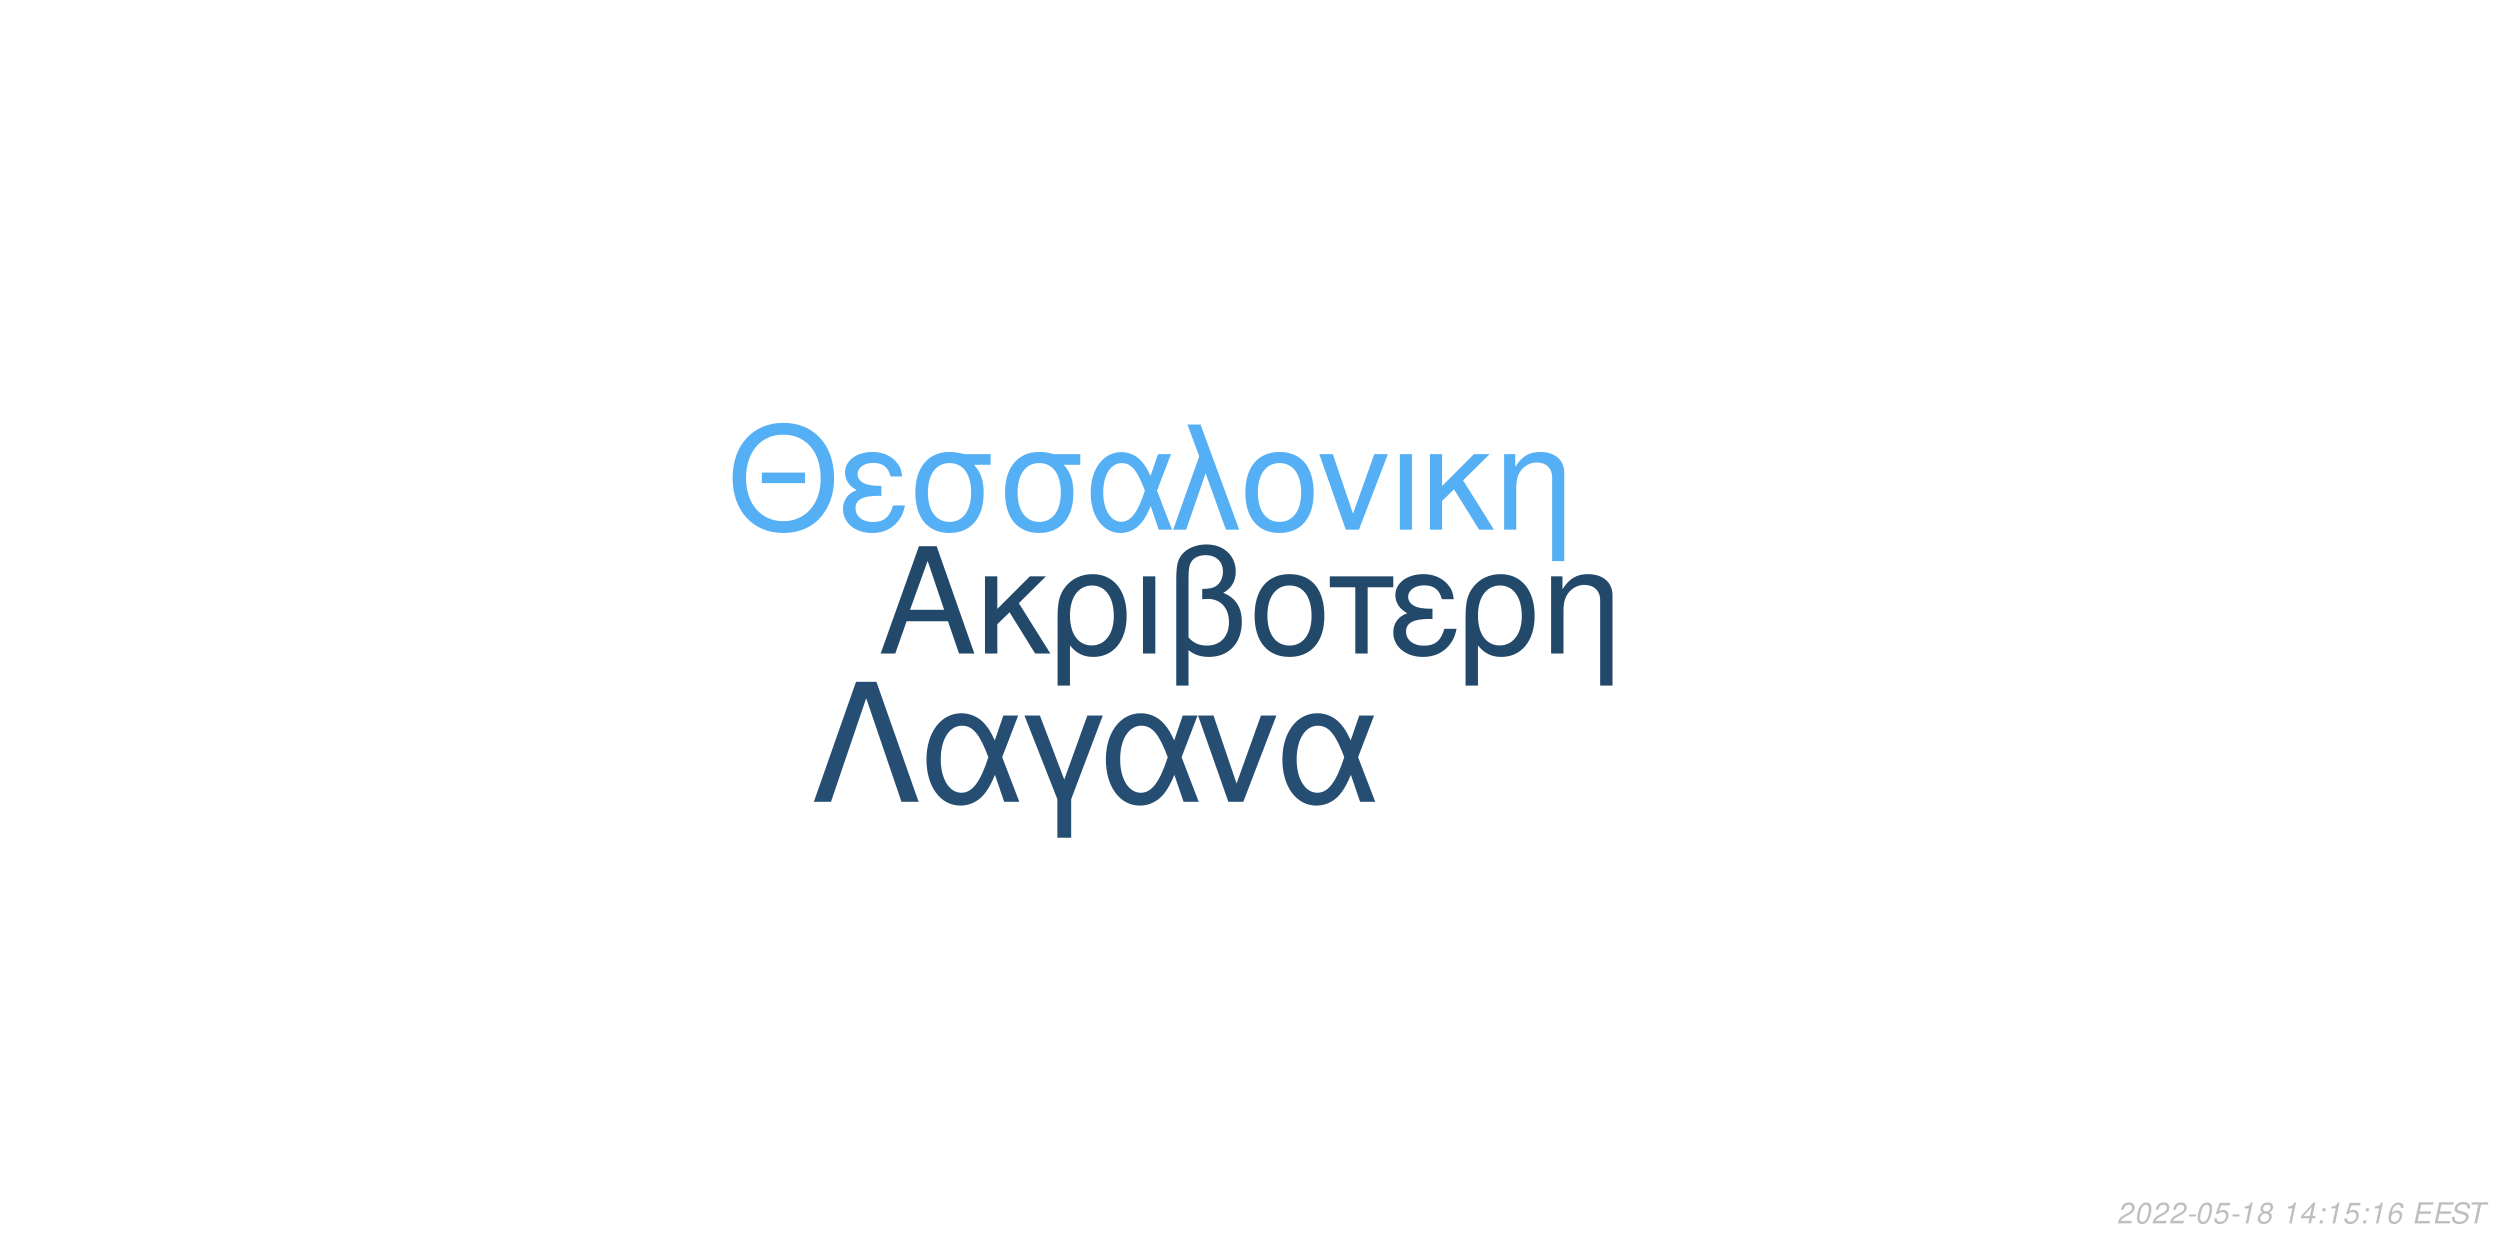
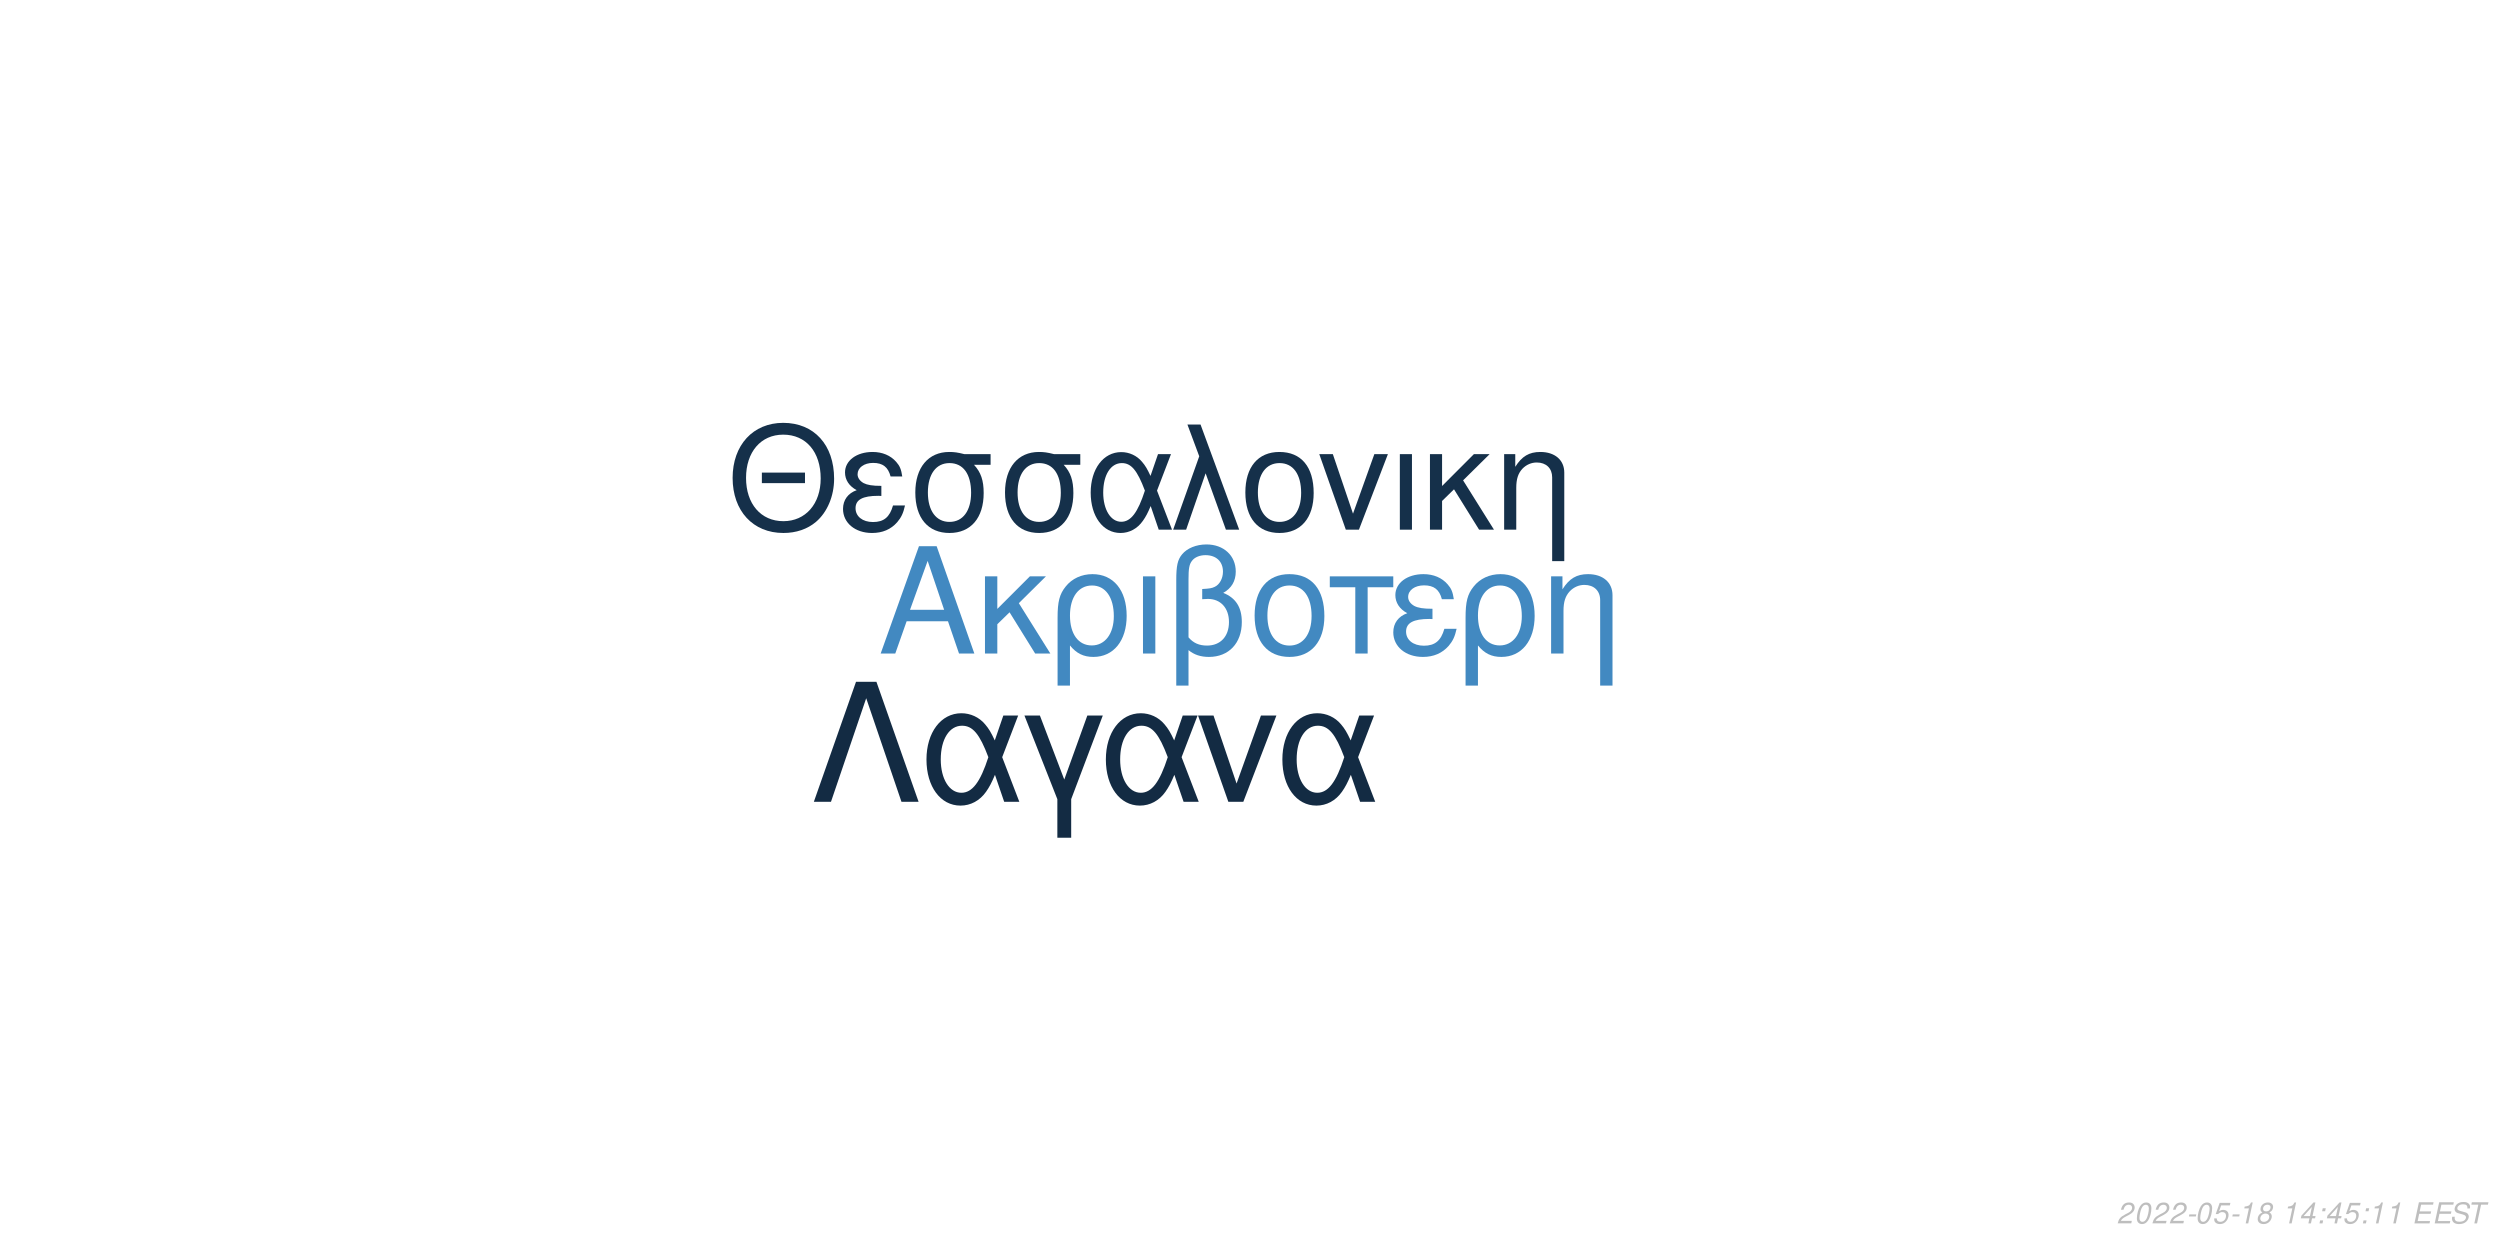
<svg xmlns="http://www.w3.org/2000/svg" xmlns:xlink="http://www.w3.org/1999/xlink" width="864pt" height="432pt" viewBox="0 0 864 432" version="1.1">
  <defs>
    <g>
      <symbol overflow="visible" id="glyph0-0">
        <path style="stroke:none;" d="" />
      </symbol>
      <symbol overflow="visible" id="glyph0-1">
        <path style="stroke:none;" d="M 24.125 -11.141 L 27.938 0 L 33.234 0 L 20.203 -37.094 L 14.094 -37.094 L 0.859 0 L 5.906 0 L 9.828 -11.141 Z M 22.797 -15.109 L 11 -15.109 L 17.094 -32.016 Z M 22.797 -15.109 " />
      </symbol>
      <symbol overflow="visible" id="glyph0-2">
        <path style="stroke:none;" d="M 7.172 -15.422 L 7.172 -26.672 L 2.906 -26.672 L 2.906 0 L 7.172 0 L 7.172 -10.125 L 11.406 -14.25 L 20.25 0 L 25.5 0 L 14.609 -17.406 L 23.969 -26.672 L 18.422 -26.672 Z M 7.172 -15.422 " />
      </symbol>
      <symbol overflow="visible" id="glyph0-3">
        <path style="stroke:none;" d="M 3 11.094 L 7.281 11.094 L 7.281 -2.797 C 9.516 -0.047 11.953 1.172 15.375 1.172 C 22.344 1.172 26.875 -4.422 26.875 -13.031 C 26.875 -21.891 22.297 -27.438 15.062 -27.438 C 11.297 -27.438 7.984 -25.906 5.797 -23.156 C 3.672 -20.516 3 -17.969 3 -12.359 Z M 14.906 -23.516 C 19.547 -23.516 22.438 -19.438 22.438 -12.922 C 22.438 -6.812 19.391 -2.797 14.812 -2.797 C 10.172 -2.797 7.281 -6.766 7.281 -13.125 C 7.281 -19.484 10.234 -23.516 14.906 -23.516 Z M 14.906 -23.516 " />
      </symbol>
      <symbol overflow="visible" id="glyph0-4">
        <path style="stroke:none;" d="M 3.516 0 L 7.781 0 L 7.781 -26.672 L 3.516 -26.672 Z M 3.516 0 " />
      </symbol>
      <symbol overflow="visible" id="glyph0-5">
        <path style="stroke:none;" d="M 4.016 11.094 L 8.25 11.094 L 8.25 -1.172 C 10.172 0.406 12.422 1.172 15.312 1.172 C 22.188 1.172 26.672 -3.609 26.672 -10.891 C 26.672 -15.984 24.578 -19.234 20.25 -20.969 C 23.109 -22.547 24.578 -25.031 24.578 -28.344 C 24.578 -33.844 20.406 -37.703 14.453 -37.703 C 10.938 -37.703 7.734 -36.391 6 -34.25 C 4.484 -32.422 4.016 -30.328 4.016 -25.391 Z M 8.25 -25.656 C 8.25 -29.359 8.5 -30.844 9.469 -32.062 C 10.375 -33.281 12.156 -34 14.094 -34 C 17.812 -34 20.156 -31.812 20.156 -28.297 C 20.156 -25.953 18.984 -23.812 17.297 -23.047 C 16.281 -22.547 15.469 -22.438 12.984 -22.297 L 12.984 -18.781 C 13.734 -18.828 14.344 -18.875 14.969 -18.875 C 19.344 -18.875 22.234 -15.719 22.234 -10.891 C 22.234 -5.906 19.281 -2.75 14.656 -2.75 C 11.953 -2.75 9.922 -3.609 8.25 -5.594 Z M 8.25 -25.656 " />
      </symbol>
      <symbol overflow="visible" id="glyph0-6">
        <path style="stroke:none;" d="M 14.094 -27.438 C 6.562 -27.438 2.094 -22.094 2.094 -13.125 C 2.094 -4.125 6.562 1.172 14.141 1.172 C 21.672 1.172 26.203 -4.172 26.203 -12.922 C 26.203 -22.188 21.828 -27.438 14.094 -27.438 Z M 14.141 -23.516 C 18.938 -23.516 21.781 -19.594 21.781 -12.984 C 21.781 -6.672 18.828 -2.75 14.141 -2.75 C 9.422 -2.75 6.516 -6.672 6.516 -13.125 C 6.516 -19.594 9.422 -23.516 14.141 -23.516 Z M 14.141 -23.516 " />
      </symbol>
      <symbol overflow="visible" id="glyph0-7">
        <path style="stroke:none;" d="M 7.891 0 L 12.156 0 L 12.156 -22.906 L 21.016 -22.906 L 21.016 -26.672 L -0.922 -26.672 L -0.922 -22.906 L 7.891 -22.906 Z M 7.891 0 " />
      </symbol>
      <symbol overflow="visible" id="glyph0-8">
        <path style="stroke:none;" d="M 14.562 -15.469 C 11.344 -15.469 9.562 -15.781 8.297 -16.438 C 6.922 -17.203 6.156 -18.328 6.156 -19.547 C 6.156 -21.891 8.453 -23.562 11.656 -23.562 C 15.062 -23.562 16.953 -22.094 17.812 -18.781 L 21.938 -18.781 C 21.578 -21.266 21.062 -22.5 19.797 -23.922 C 17.812 -26.203 14.906 -27.438 11.453 -27.438 C 5.797 -27.438 1.734 -24.375 1.734 -20.203 C 1.734 -17.609 3.156 -15.375 5.859 -13.938 C 2.797 -12.875 1.016 -10.484 1.016 -7.328 C 1.016 -2.391 5.297 1.172 11.25 1.172 C 14.969 1.172 17.906 -0.109 20.156 -2.641 C 21.578 -4.328 22.297 -5.797 22.906 -8.547 L 18.672 -8.547 C 17.5 -4.422 15.422 -2.703 11.609 -2.703 C 7.938 -2.703 5.438 -4.688 5.438 -7.578 C 5.438 -10.578 7.938 -11.953 13.484 -11.953 C 13.641 -11.953 14.094 -11.953 14.562 -11.906 Z M 14.562 -15.469 " />
      </symbol>
      <symbol overflow="visible" id="glyph0-9">
        <path style="stroke:none;" d="M 3.562 -26.672 L 3.562 0 L 7.844 0 L 7.844 -14.703 C 7.844 -17.906 8.5 -19.891 10.031 -21.531 C 11.406 -22.953 13.188 -23.719 15.062 -23.719 C 18.375 -23.719 20.516 -21.672 20.516 -18.469 L 20.516 11.094 L 24.781 11.094 L 24.781 -20.156 C 24.781 -24.578 21.469 -27.438 16.328 -27.438 C 12.359 -27.438 9.828 -25.906 7.484 -22.188 L 7.484 -26.672 Z M 3.562 -26.672 " />
      </symbol>
      <symbol overflow="visible" id="glyph1-0">
        <path style="stroke:none;" d="" />
      </symbol>
      <symbol overflow="visible" id="glyph1-1">
        <path style="stroke:none;" d="M 26.859 -19.734 L 11.953 -19.734 L 11.953 -16.094 L 26.859 -16.094 Z M 19.328 -36.922 C 8.922 -36.922 1.844 -29.25 1.844 -17.891 C 1.844 -6.484 8.875 1.141 19.391 1.141 C 23.812 1.141 27.703 -0.203 30.641 -2.688 C 34.578 -6.031 36.922 -11.656 36.922 -17.594 C 36.922 -29.297 30 -36.922 19.328 -36.922 Z M 19.328 -32.844 C 27.203 -32.844 32.281 -26.906 32.281 -17.688 C 32.281 -8.922 27.062 -2.938 19.391 -2.938 C 11.609 -2.938 6.484 -8.922 6.484 -17.891 C 6.484 -26.859 11.609 -32.844 19.328 -32.844 Z M 19.328 -32.844 " />
      </symbol>
      <symbol overflow="visible" id="glyph1-2">
        <path style="stroke:none;" d="M 14.25 -15.141 C 11.109 -15.141 9.375 -15.453 8.125 -16.094 C 6.781 -16.844 6.031 -17.938 6.031 -19.141 C 6.031 -21.422 8.266 -23.078 11.406 -23.078 C 14.75 -23.078 16.594 -21.625 17.438 -18.391 L 21.469 -18.391 C 21.125 -20.828 20.625 -22.031 19.391 -23.422 C 17.438 -25.656 14.594 -26.859 11.219 -26.859 C 5.688 -26.859 1.688 -23.875 1.688 -19.781 C 1.688 -17.234 3.094 -15.047 5.734 -13.656 C 2.734 -12.609 1 -10.266 1 -7.172 C 1 -2.344 5.188 1.141 11.016 1.141 C 14.656 1.141 17.547 -0.094 19.734 -2.594 C 21.125 -4.234 21.828 -5.688 22.422 -8.375 L 18.281 -8.375 C 17.141 -4.328 15.094 -2.641 11.359 -2.641 C 7.766 -2.641 5.328 -4.578 5.328 -7.422 C 5.328 -10.359 7.766 -11.703 13.203 -11.703 C 13.359 -11.703 13.797 -11.703 14.25 -11.656 Z M 14.25 -15.141 " />
      </symbol>
      <symbol overflow="visible" id="glyph1-3">
        <path style="stroke:none;" d="M 29 -26.109 L 19.938 -26.109 C 17.594 -26.703 16.438 -26.859 14.703 -26.859 C 7.469 -26.859 2.984 -21.469 2.984 -12.859 C 2.984 -4.031 7.375 1.141 14.797 1.141 C 22.172 1.141 26.609 -4.078 26.609 -12.656 C 26.609 -17.047 25.656 -19.828 23.266 -22.422 L 29 -22.422 Z M 14.797 -23.016 C 19.531 -23.016 22.266 -19.234 22.266 -12.75 C 22.266 -6.531 19.438 -2.688 14.797 -2.688 C 10.172 -2.688 7.328 -6.531 7.328 -12.859 C 7.328 -19.188 10.172 -23.016 14.797 -23.016 Z M 14.797 -23.016 " />
      </symbol>
      <symbol overflow="visible" id="glyph1-4">
        <path style="stroke:none;" d="M 29.344 -26.109 L 24.859 -26.109 L 22.266 -18.578 C 21.125 -21.031 20.484 -22.125 19.328 -23.469 C 17.547 -25.609 14.906 -26.812 12.156 -26.812 C 5.984 -26.812 1.594 -20.984 1.594 -12.812 C 1.594 -4.578 5.828 1.141 11.906 1.141 C 14.953 1.141 17.734 -0.344 19.625 -3.047 C 20.672 -4.531 21.281 -5.688 22.328 -8.172 L 25.109 0 L 29.703 0 L 24.516 -13.5 Z M 20.328 -13.5 C 17.891 -5.922 15.453 -2.734 12.156 -2.734 C 8.516 -2.734 5.922 -6.922 5.922 -12.812 C 5.922 -18.938 8.516 -23.016 12.359 -23.016 C 15.594 -23.016 17.688 -20.531 20.328 -13.5 Z M 20.328 -13.5 " />
      </symbol>
      <symbol overflow="visible" id="glyph1-5">
        <path style="stroke:none;" d="M 1.094 0 L 5.578 0 L 12.312 -19.484 L 19.328 0 L 23.922 0 L 10.562 -36.328 L 6.031 -36.328 L 10.109 -25.359 Z M 1.094 0 " />
      </symbol>
      <symbol overflow="visible" id="glyph1-6">
        <path style="stroke:none;" d="M 13.797 -26.859 C 6.422 -26.859 2.047 -21.625 2.047 -12.859 C 2.047 -4.031 6.422 1.141 13.859 1.141 C 21.234 1.141 25.656 -4.078 25.656 -12.656 C 25.656 -21.719 21.375 -26.859 13.797 -26.859 Z M 13.859 -23.016 C 18.531 -23.016 21.328 -19.188 21.328 -12.703 C 21.328 -6.531 18.438 -2.688 13.859 -2.688 C 9.219 -2.688 6.375 -6.531 6.375 -12.859 C 6.375 -19.188 9.219 -23.016 13.859 -23.016 Z M 13.859 -23.016 " />
      </symbol>
      <symbol overflow="visible" id="glyph1-7">
        <path style="stroke:none;" d="M 14.297 0 L 24.312 -26.109 L 19.625 -26.109 L 12.25 -5.531 L 5.281 -26.109 L 0.594 -26.109 L 9.766 0 Z M 14.297 0 " />
      </symbol>
      <symbol overflow="visible" id="glyph1-8">
        <path style="stroke:none;" d="M 3.438 0 L 7.625 0 L 7.625 -26.109 L 3.438 -26.109 Z M 3.438 0 " />
      </symbol>
      <symbol overflow="visible" id="glyph1-9">
        <path style="stroke:none;" d="M 7.031 -15.094 L 7.031 -26.109 L 2.844 -26.109 L 2.844 0 L 7.031 0 L 7.031 -9.922 L 11.156 -13.953 L 19.828 0 L 24.969 0 L 14.297 -17.047 L 23.469 -26.109 L 18.031 -26.109 Z M 7.031 -15.094 " />
      </symbol>
      <symbol overflow="visible" id="glyph1-10">
        <path style="stroke:none;" d="M 3.484 -26.109 L 3.484 0 L 7.672 0 L 7.672 -14.406 C 7.672 -17.547 8.328 -19.484 9.812 -21.078 C 11.156 -22.469 12.906 -23.219 14.75 -23.219 C 17.984 -23.219 20.078 -21.234 20.078 -18.094 L 20.078 10.859 L 24.266 10.859 L 24.266 -19.734 C 24.266 -24.062 21.031 -26.859 16 -26.859 C 12.109 -26.859 9.609 -25.359 7.328 -21.719 L 7.328 -26.109 Z M 3.484 -26.109 " />
      </symbol>
      <symbol overflow="visible" id="glyph2-0">
        <path style="stroke:none;" d="" />
      </symbol>
      <symbol overflow="visible" id="glyph2-1">
        <path style="stroke:none;" d="M 22.531 -41.484 L 15.484 -41.484 L 0.906 0 L 6.828 0 L 19 -35.797 L 31.188 0 L 37.109 0 Z M 22.531 -41.484 " />
      </symbol>
      <symbol overflow="visible" id="glyph2-2">
        <path style="stroke:none;" d="M 33.516 -29.812 L 28.391 -29.812 L 25.438 -21.219 C 24.125 -24.016 23.391 -25.266 22.078 -26.797 C 20.031 -29.25 17.016 -30.609 13.891 -30.609 C 6.828 -30.609 1.828 -23.953 1.828 -14.625 C 1.828 -5.234 6.656 1.312 13.594 1.312 C 17.078 1.312 20.266 -0.391 22.422 -3.469 C 23.609 -5.172 24.297 -6.484 25.5 -9.328 L 28.688 0 L 33.922 0 L 28 -15.422 Z M 23.219 -15.422 C 20.422 -6.766 17.641 -3.125 13.891 -3.125 C 9.734 -3.125 6.766 -7.906 6.766 -14.625 C 6.766 -21.625 9.734 -26.297 14.109 -26.297 C 17.812 -26.297 20.203 -23.453 23.219 -15.422 Z M 23.219 -15.422 " />
      </symbol>
      <symbol overflow="visible" id="glyph2-3">
        <path style="stroke:none;" d="M 12.062 12.406 L 16.844 12.406 L 16.844 -0.906 L 27.766 -29.812 L 22.422 -29.812 L 14.453 -7.688 L 6.031 -29.812 L 0.688 -29.812 L 12.062 -0.906 Z M 12.062 12.406 " />
      </symbol>
      <symbol overflow="visible" id="glyph2-4">
        <path style="stroke:none;" d="M 16.328 0 L 27.766 -29.812 L 22.422 -29.812 L 14 -6.312 L 6.031 -29.812 L 0.688 -29.812 L 11.156 0 Z M 16.328 0 " />
      </symbol>
      <symbol overflow="visible" id="glyph3-0">
        <path style="stroke:none;" d="" />
      </symbol>
      <symbol overflow="visible" id="glyph3-1">
        <path style="stroke:none;" d="M 5.234 -0.875 L 1.469 -0.875 C 1.641 -1.375 2.203 -1.891 3.109 -2.344 L 4.234 -2.938 C 5.562 -3.625 6.219 -4.469 6.219 -5.484 C 6.219 -5.938 6.062 -6.359 5.797 -6.656 C 5.469 -7.047 4.984 -7.234 4.312 -7.234 C 2.766 -7.234 1.891 -6.453 1.484 -4.734 L 2.375 -4.734 C 2.484 -5.188 2.609 -5.484 2.797 -5.75 C 3.094 -6.203 3.609 -6.453 4.188 -6.453 C 4.891 -6.453 5.344 -6.031 5.344 -5.375 C 5.344 -4.703 4.859 -4.094 4.016 -3.656 L 2.984 -3.125 C 1.234 -2.188 0.797 -1.656 0.344 -0.016 L 5.047 -0.016 Z M 5.234 -0.875 " />
      </symbol>
      <symbol overflow="visible" id="glyph3-2">
        <path style="stroke:none;" d="M 4.203 -7.234 C 3.375 -7.234 2.688 -6.812 2.125 -5.984 C 1.484 -5.047 0.984 -3.188 0.984 -1.734 C 0.984 -1.109 1.172 -0.562 1.484 -0.266 C 1.797 0.047 2.281 0.234 2.766 0.234 C 3.625 0.234 4.281 -0.156 4.859 -1.016 C 5.516 -1.953 6 -3.797 6 -5.266 C 6 -6.5 5.328 -7.234 4.203 -7.234 Z M 4.094 -6.453 C 4.734 -6.453 5.125 -5.984 5.125 -5.156 C 5.125 -4.203 4.781 -2.625 4.406 -1.812 C 3.984 -0.938 3.516 -0.547 2.875 -0.547 C 2.25 -0.547 1.875 -1.031 1.875 -1.828 C 1.875 -2.797 2.203 -4.344 2.594 -5.203 C 2.984 -6.047 3.453 -6.453 4.094 -6.453 Z M 4.094 -6.453 " />
      </symbol>
      <symbol overflow="visible" id="glyph3-3">
        <path style="stroke:none;" d="M 3.516 -3.125 L 1.125 -3.125 L 0.969 -2.406 L 3.359 -2.406 Z M 3.516 -3.125 " />
      </symbol>
      <symbol overflow="visible" id="glyph3-4">
        <path style="stroke:none;" d="M 6.297 -7.094 L 2.594 -7.094 L 1.234 -3.234 L 2.047 -3.234 C 2.656 -3.766 2.938 -3.906 3.531 -3.906 C 4.328 -3.906 4.797 -3.453 4.797 -2.688 C 4.797 -1.438 3.969 -0.547 2.828 -0.547 C 2.031 -0.547 1.609 -0.938 1.578 -1.734 L 0.703 -1.734 L 0.703 -1.516 C 0.703 -0.938 0.844 -0.547 1.188 -0.266 C 1.562 0.062 2.078 0.234 2.703 0.234 C 3.656 0.234 4.391 -0.156 4.984 -0.922 C 5.422 -1.5 5.672 -2.234 5.672 -2.953 C 5.672 -4 4.938 -4.672 3.812 -4.672 C 3.328 -4.672 2.906 -4.547 2.406 -4.234 L 3.109 -6.219 L 6.109 -6.219 Z M 6.297 -7.094 " />
      </symbol>
      <symbol overflow="visible" id="glyph3-5">
        <path style="stroke:none;" d="M 3.703 -5.188 L 2.594 0 L 3.469 0 L 5.016 -7.234 L 4.438 -7.234 C 3.906 -6.156 3.688 -6.016 2.234 -5.812 L 2.109 -5.188 Z M 3.703 -5.188 " />
      </symbol>
      <symbol overflow="visible" id="glyph3-6">
        <path style="stroke:none;" d="M 4.766 -3.797 C 5.078 -3.969 5.234 -4.078 5.438 -4.234 C 5.812 -4.594 6.062 -5.172 6.062 -5.734 C 6.062 -6.625 5.344 -7.234 4.266 -7.234 C 2.812 -7.234 1.703 -6.219 1.703 -4.875 C 1.703 -4.406 1.875 -4.125 2.359 -3.812 C 1.297 -3.312 0.75 -2.516 0.75 -1.469 C 0.75 -0.438 1.547 0.234 2.812 0.234 C 3.656 0.234 4.359 -0.094 4.938 -0.734 C 5.359 -1.234 5.609 -1.859 5.609 -2.438 C 5.609 -3.047 5.312 -3.516 4.766 -3.797 Z M 4.109 -6.453 C 4.797 -6.453 5.188 -6.125 5.188 -5.578 C 5.188 -5.266 5.062 -4.922 4.859 -4.672 C 4.562 -4.312 4.188 -4.156 3.656 -4.156 C 2.984 -4.156 2.594 -4.453 2.594 -4.984 C 2.594 -5.859 3.203 -6.453 4.109 -6.453 Z M 3.453 -3.406 C 4.234 -3.406 4.734 -2.984 4.734 -2.312 C 4.734 -1.312 3.922 -0.547 2.875 -0.547 C 2.125 -0.547 1.625 -0.969 1.625 -1.625 C 1.625 -2.609 2.438 -3.406 3.453 -3.406 Z M 3.453 -3.406 " />
      </symbol>
      <symbol overflow="visible" id="glyph3-7">
        <path style="stroke:none;" d="" />
      </symbol>
      <symbol overflow="visible" id="glyph3-8">
        <path style="stroke:none;" d="M 3.625 -1.75 L 3.266 0 L 4.141 0 L 4.516 -1.75 L 5.562 -1.75 L 5.734 -2.531 L 4.688 -2.531 L 5.688 -7.234 L 5.016 -7.234 L 0.844 -2.672 L 0.641 -1.75 Z M 3.797 -2.531 L 1.594 -2.531 L 4.469 -5.703 Z M 3.797 -2.531 " />
      </symbol>
      <symbol overflow="visible" id="glyph3-9">
        <path style="stroke:none;" d="M 2.359 -1.031 L 1.312 -1.031 L 1.094 0 L 2.141 0 Z M 3.266 -5.234 L 2.219 -5.234 L 2 -4.203 L 3.047 -4.203 Z M 3.266 -5.234 " />
      </symbol>
      <symbol overflow="visible" id="glyph3-10">
-         <path style="stroke:none;" d="M 6.125 -5.344 L 6.141 -5.625 C 6.141 -6.609 5.453 -7.234 4.391 -7.234 C 3.438 -7.234 2.641 -6.719 2.016 -5.703 C 1.422 -4.781 0.938 -2.953 0.938 -1.688 C 0.938 -0.516 1.688 0.234 2.859 0.234 C 3.703 0.234 4.438 -0.156 5 -0.875 C 5.406 -1.422 5.672 -2.156 5.672 -2.766 C 5.672 -3.812 4.969 -4.5 3.906 -4.5 C 3.234 -4.5 2.672 -4.234 2.094 -3.625 C 2.406 -5.375 3.234 -6.453 4.25 -6.453 C 4.703 -6.453 5.062 -6.234 5.172 -5.844 C 5.203 -5.719 5.234 -5.578 5.25 -5.344 Z M 3.656 -3.734 C 4.344 -3.734 4.797 -3.281 4.797 -2.625 C 4.797 -1.469 3.984 -0.547 2.984 -0.547 C 2.297 -0.547 1.812 -1.047 1.812 -1.766 C 1.812 -2.859 2.625 -3.734 3.656 -3.734 Z M 3.656 -3.734 " />
+         <path style="stroke:none;" d="M 2.547 -3.312 L 6.5 -3.312 L 6.688 -4.141 L 2.719 -4.141 L 3.219 -6.469 L 7.344 -6.469 L 7.516 -7.297 L 2.453 -7.297 L 0.906 0 L 6.125 0 L 6.297 -0.812 L 2.016 -0.812 Z M 2.547 -3.312 " />
      </symbol>
      <symbol overflow="visible" id="glyph3-11">
-         <path style="stroke:none;" d="M 2.547 -3.312 L 6.5 -3.312 L 6.688 -4.141 L 2.719 -4.141 L 3.219 -6.469 L 7.344 -6.469 L 7.516 -7.297 L 2.453 -7.297 L 0.906 0 L 6.125 0 L 6.297 -0.812 L 2.016 -0.812 Z M 2.547 -3.312 " />
+         <path style="stroke:none;" d="M 7.062 -5.156 C 7.125 -5.438 7.141 -5.562 7.141 -5.703 C 7.141 -6.156 6.938 -6.594 6.594 -6.891 C 6.188 -7.25 5.656 -7.406 4.875 -7.406 C 3.844 -7.406 3.047 -7.125 2.5 -6.562 C 2.094 -6.141 1.781 -5.438 1.781 -4.922 C 1.781 -4.297 2.219 -3.766 2.891 -3.562 L 4.594 -3.094 C 5.406 -2.859 5.734 -2.578 5.734 -2.094 C 5.734 -1.781 5.547 -1.406 5.266 -1.141 C 4.844 -0.766 4.266 -0.578 3.453 -0.578 C 2.328 -0.578 1.812 -0.984 1.812 -1.906 C 1.812 -2.047 1.812 -2.125 1.844 -2.312 L 0.984 -2.312 C 0.906 -2.062 0.891 -1.906 0.891 -1.688 C 0.891 -0.484 1.797 0.234 3.297 0.234 C 4.359 0.234 5.234 -0.062 5.812 -0.609 C 6.344 -1.078 6.688 -1.797 6.688 -2.375 C 6.688 -2.641 6.609 -2.906 6.453 -3.156 C 6.234 -3.5 5.938 -3.703 5.469 -3.828 L 3.75 -4.312 C 2.984 -4.547 2.734 -4.734 2.734 -5.188 C 2.734 -5.547 2.875 -5.844 3.188 -6.109 C 3.547 -6.438 4.031 -6.594 4.703 -6.594 C 5.266 -6.594 5.688 -6.484 5.906 -6.297 C 6.094 -6.125 6.219 -5.797 6.219 -5.516 C 6.219 -5.422 6.203 -5.344 6.188 -5.156 Z M 7.062 -5.156 " />
      </symbol>
      <symbol overflow="visible" id="glyph3-12">
-         <path style="stroke:none;" d="M 7.062 -5.156 C 7.125 -5.438 7.141 -5.562 7.141 -5.703 C 7.141 -6.156 6.938 -6.594 6.594 -6.891 C 6.188 -7.25 5.656 -7.406 4.875 -7.406 C 3.844 -7.406 3.047 -7.125 2.5 -6.562 C 2.094 -6.141 1.781 -5.438 1.781 -4.922 C 1.781 -4.297 2.219 -3.766 2.891 -3.562 L 4.594 -3.094 C 5.406 -2.859 5.734 -2.578 5.734 -2.094 C 5.734 -1.781 5.547 -1.406 5.266 -1.141 C 4.844 -0.766 4.266 -0.578 3.453 -0.578 C 2.328 -0.578 1.812 -0.984 1.812 -1.906 C 1.812 -2.047 1.812 -2.125 1.844 -2.312 L 0.984 -2.312 C 0.906 -2.062 0.891 -1.906 0.891 -1.688 C 0.891 -0.484 1.797 0.234 3.297 0.234 C 4.359 0.234 5.234 -0.062 5.812 -0.609 C 6.344 -1.078 6.688 -1.797 6.688 -2.375 C 6.688 -2.641 6.609 -2.906 6.453 -3.156 C 6.234 -3.5 5.938 -3.703 5.469 -3.828 L 3.75 -4.312 C 2.984 -4.547 2.734 -4.734 2.734 -5.188 C 2.734 -5.547 2.875 -5.844 3.188 -6.109 C 3.547 -6.438 4.031 -6.594 4.703 -6.594 C 5.266 -6.594 5.688 -6.484 5.906 -6.297 C 6.094 -6.125 6.219 -5.797 6.219 -5.516 C 6.219 -5.422 6.203 -5.344 6.188 -5.156 Z M 7.062 -5.156 " />
-       </symbol>
-       <symbol overflow="visible" id="glyph3-13">
        <path style="stroke:none;" d="M 4.938 -6.469 L 7.312 -6.469 L 7.484 -7.297 L 1.75 -7.297 L 1.578 -6.469 L 3.984 -6.469 L 2.609 0 L 3.547 0 Z M 4.938 -6.469 " />
      </symbol>
    </g>
  </defs>
  <g id="surface1">
    <rect x="0" y="0" width="864" height="432" style="fill:rgb(100%,100%,100%);fill-opacity:1;stroke:none;" />
-     <g style="fill:rgb(13.333%,28.235%,41.569%);fill-opacity:1;">
+     <g style="fill:rgb(25.882%,53.725%,75.686%);fill-opacity:1;">
      <use xlink:href="#glyph0-1" x="303.5" y="225.861" />
      <use xlink:href="#glyph0-2" x="337.5" y="225.861" />
      <use xlink:href="#glyph0-3" x="362.5" y="225.861" />
      <use xlink:href="#glyph0-4" x="391.5" y="225.861" />
      <use xlink:href="#glyph0-5" x="402.5" y="225.861" />
      <use xlink:href="#glyph0-6" x="431.5" y="225.861" />
      <use xlink:href="#glyph0-7" x="460.5" y="225.861" />
      <use xlink:href="#glyph0-8" x="480.5" y="225.861" />
      <use xlink:href="#glyph0-3" x="503.5" y="225.861" />
      <use xlink:href="#glyph0-9" x="532.5" y="225.861" />
    </g>
-     <g style="fill:rgb(33.333%,68.627%,96.078%);fill-opacity:1;">
+     <g style="fill:rgb(8.235%,18.824%,29.02%);fill-opacity:1;">
      <use xlink:href="#glyph1-1" x="251.348" y="183.058" />
      <use xlink:href="#glyph1-2" x="290.348" y="183.058" />
      <use xlink:href="#glyph1-3" x="313.348" y="183.058" />
      <use xlink:href="#glyph1-3" x="344.348" y="183.058" />
      <use xlink:href="#glyph1-4" x="375.348" y="183.058" />
      <use xlink:href="#glyph1-5" x="404.348" y="183.058" />
      <use xlink:href="#glyph1-6" x="428.348" y="183.058" />
      <use xlink:href="#glyph1-7" x="455.348" y="183.058" />
      <use xlink:href="#glyph1-8" x="480.348" y="183.058" />
      <use xlink:href="#glyph1-9" x="491.348" y="183.058" />
      <use xlink:href="#glyph1-10" x="516.348" y="183.058" />
    </g>
-     <g style="fill:rgb(14.51%,30.588%,44.706%);fill-opacity:1;">
+     <g style="fill:rgb(7.451%,16.863%,26.275%);fill-opacity:1;">
      <use xlink:href="#glyph2-1" x="280.359" y="277.105" />
      <use xlink:href="#glyph2-2" x="318.359" y="277.105" />
      <use xlink:href="#glyph2-3" x="353.359" y="277.105" />
      <use xlink:href="#glyph2-2" x="380.359" y="277.105" />
      <use xlink:href="#glyph2-4" x="413.359" y="277.105" />
      <use xlink:href="#glyph2-2" x="441.359" y="277.105" />
    </g>
    <g style="fill:rgb(74.51%,74.51%,74.51%);fill-opacity:1;">
      <use xlink:href="#glyph3-1" x="731.52" y="422.81" />
      <use xlink:href="#glyph3-2" x="737.52" y="422.81" />
      <use xlink:href="#glyph3-1" x="743.52" y="422.81" />
      <use xlink:href="#glyph3-1" x="749.52" y="422.81" />
      <use xlink:href="#glyph3-3" x="755.52" y="422.81" />
      <use xlink:href="#glyph3-2" x="758.52" y="422.81" />
      <use xlink:href="#glyph3-4" x="764.52" y="422.81" />
      <use xlink:href="#glyph3-3" x="770.52" y="422.81" />
      <use xlink:href="#glyph3-5" x="773.52" y="422.81" />
      <use xlink:href="#glyph3-6" x="779.52" y="422.81" />
      <use xlink:href="#glyph3-7" x="785.52" y="422.81" />
      <use xlink:href="#glyph3-5" x="788.52" y="422.81" />
      <use xlink:href="#glyph3-8" x="794.52" y="422.81" />
      <use xlink:href="#glyph3-9" x="800.52" y="422.81" />
-       <use xlink:href="#glyph3-5" x="803.52" y="422.81" />
+       <use xlink:href="#glyph3-8" x="803.52" y="422.81" />
      <use xlink:href="#glyph3-4" x="809.52" y="422.81" />
      <use xlink:href="#glyph3-9" x="815.52" y="422.81" />
      <use xlink:href="#glyph3-5" x="818.52" y="422.81" />
-       <use xlink:href="#glyph3-10" x="824.52" y="422.81" />
+       <use xlink:href="#glyph3-5" x="824.52" y="422.81" />
      <use xlink:href="#glyph3-7" x="830.52" y="422.81" />
-       <use xlink:href="#glyph3-11" x="833.52" y="422.81" />
-       <use xlink:href="#glyph3-11" x="840.52" y="422.81" />
-       <use xlink:href="#glyph3-12" x="846.52" y="422.81" />
-       <use xlink:href="#glyph3-13" x="852.52" y="422.81" />
+       <use xlink:href="#glyph3-10" x="833.52" y="422.81" />
+       <use xlink:href="#glyph3-10" x="840.52" y="422.81" />
+       <use xlink:href="#glyph3-11" x="846.52" y="422.81" />
+       <use xlink:href="#glyph3-12" x="852.52" y="422.81" />
    </g>
  </g>
</svg>
